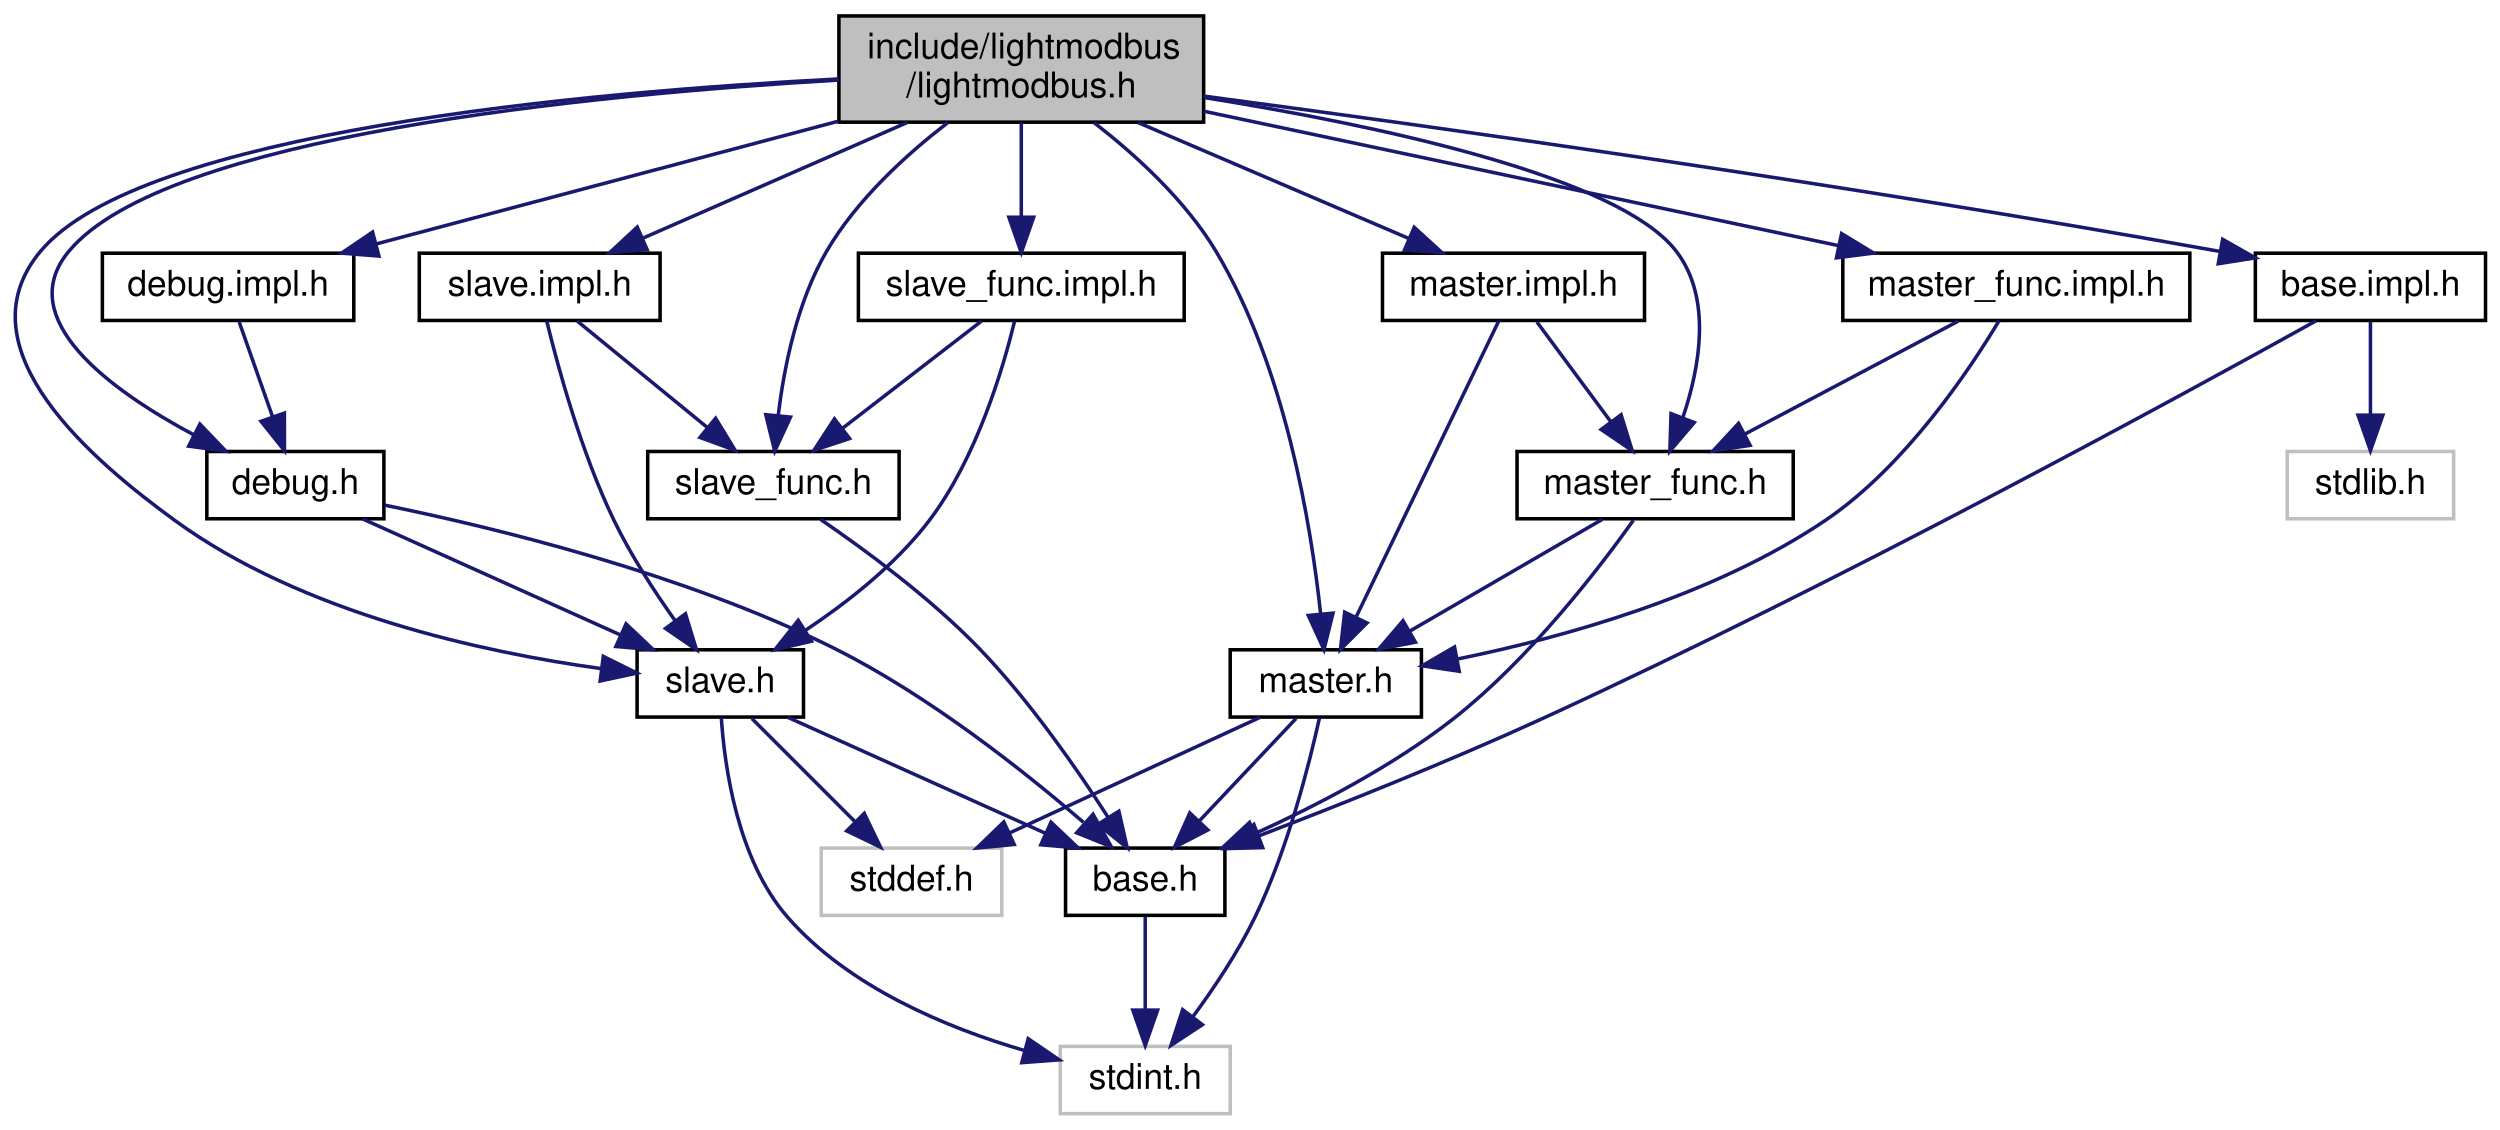
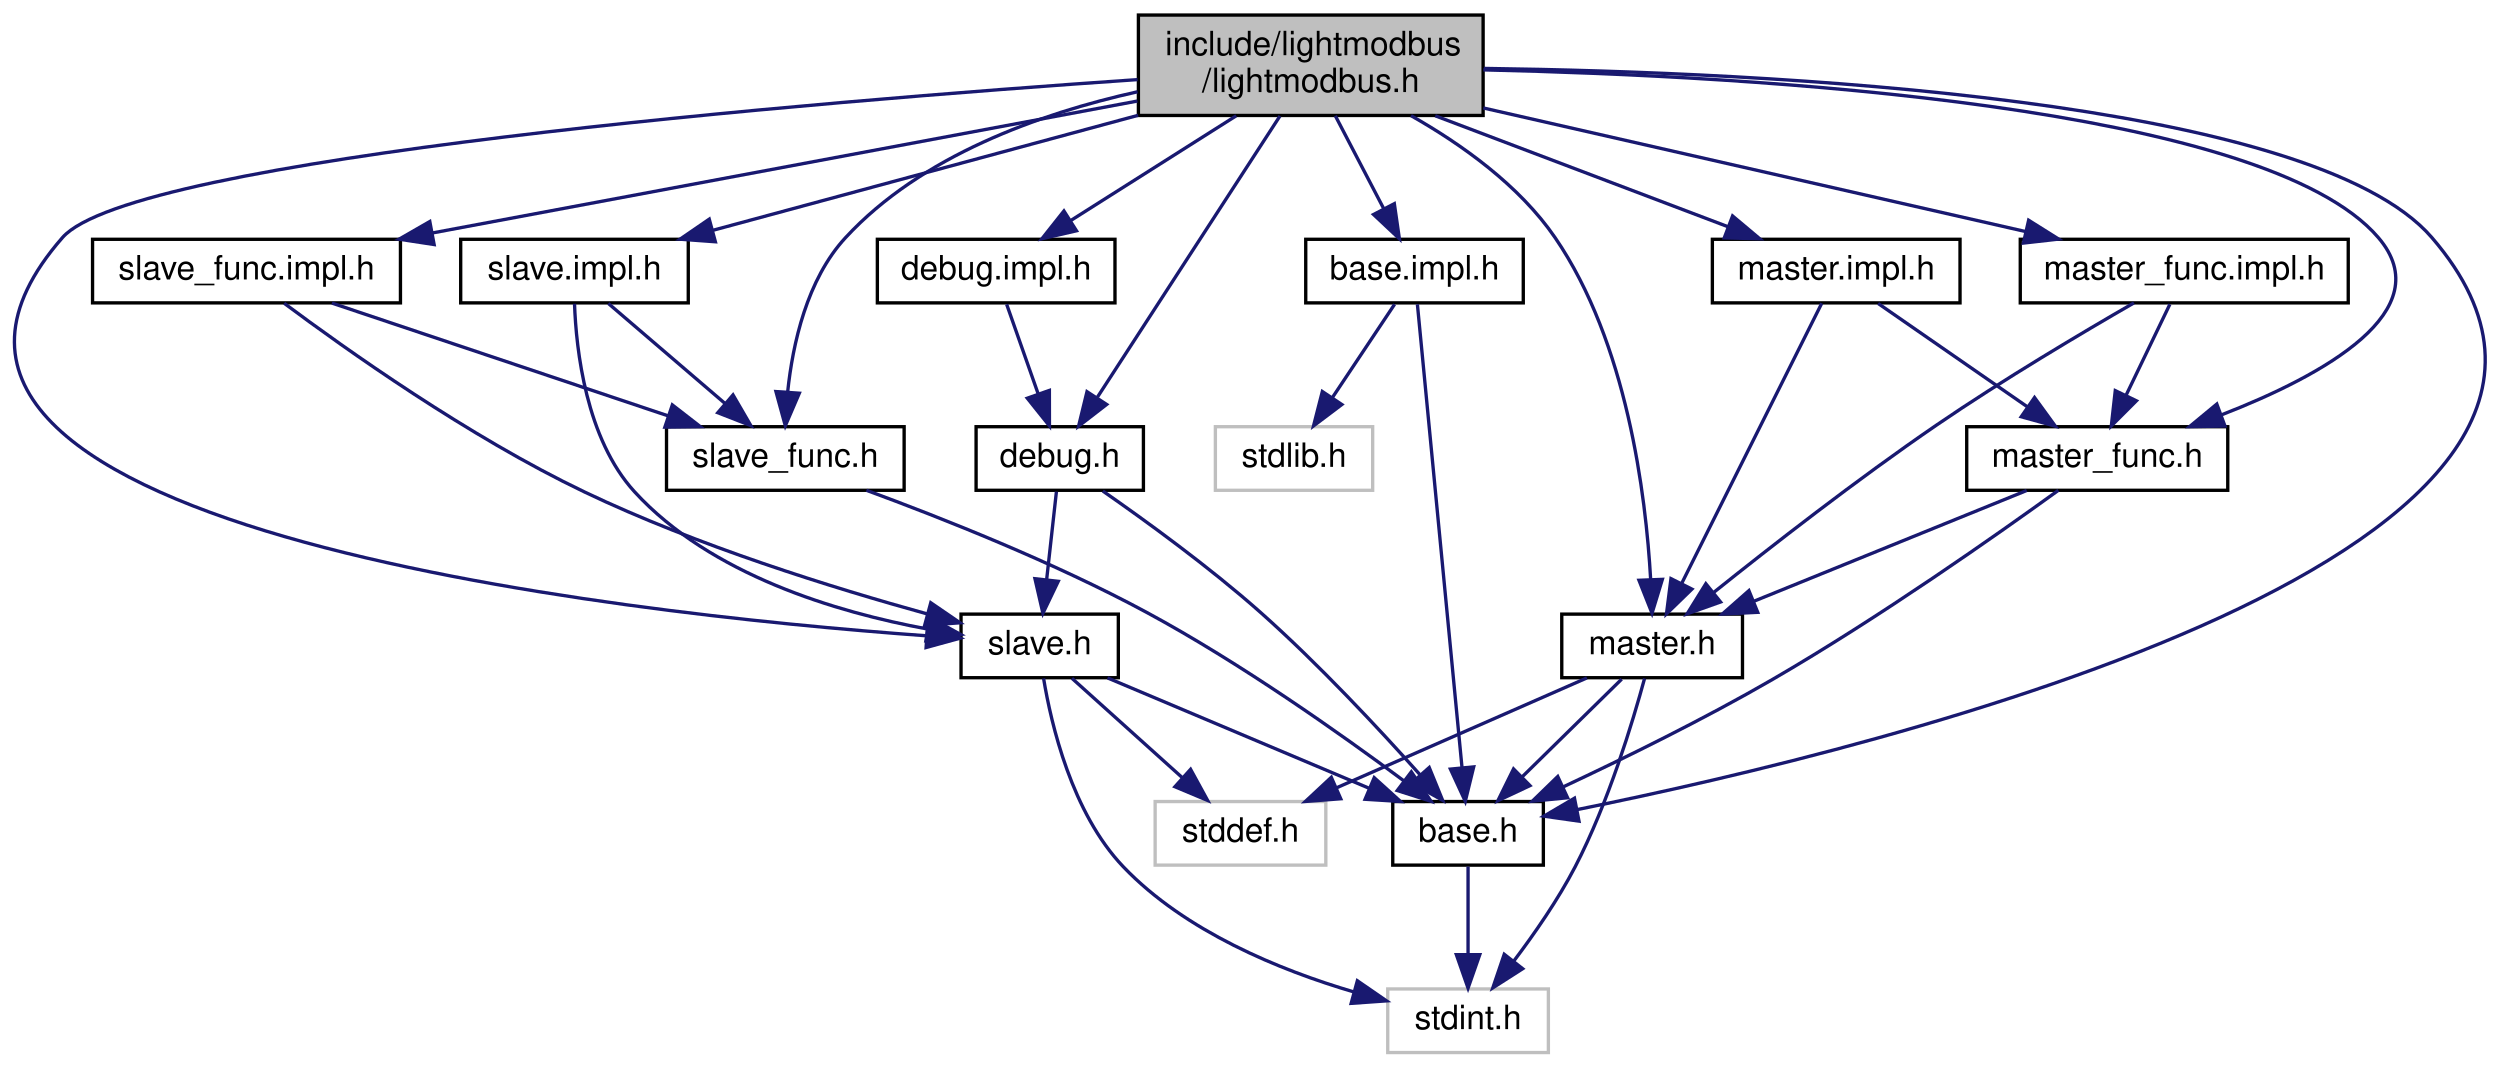
- <svg xmlns="http://www.w3.org/2000/svg" xmlns:xlink="http://www.w3.org/1999/xlink" width="706pt" height="319pt" viewBox="0.00 0.00 705.82 319.00">
+ <svg xmlns="http://www.w3.org/2000/svg" xmlns:xlink="http://www.w3.org/1999/xlink" width="747pt" height="319pt" viewBox="0.00 0.00 746.75 319.00">
  <g id="graph0" class="graph" transform="scale(1 1) rotate(0) translate(4 315)">
    <g id="node1" class="node">
      <g id="a_node1">
        <a xlink:title=" ">
-           <polygon fill="#bfbfbf" stroke="black" points="232.82,-280.5 232.82,-310.5 335.82,-310.5 335.82,-280.5 232.82,-280.5" />
-           <text text-anchor="start" x="240.82" y="-298.5" font-family="Helvetica,sans-Serif" font-size="10.00">include/lightmodbus</text>
-           <text text-anchor="middle" x="284.32" y="-287.5" font-family="Helvetica,sans-Serif" font-size="10.00">/lightmodbus.h</text>
+           <polygon fill="#bfbfbf" stroke="black" points="336.03,-280.5 336.03,-310.5 439.03,-310.5 439.03,-280.5 336.03,-280.5" />
+           <text text-anchor="start" x="344.03" y="-298.5" font-family="Helvetica,sans-Serif" font-size="10.00">include/lightmodbus</text>
+           <text text-anchor="middle" x="387.53" y="-287.5" font-family="Helvetica,sans-Serif" font-size="10.00">/lightmodbus.h</text>
        </a>
      </g>
    </g>
    <g id="node2" class="node">
      <g id="a_node2">
+         <a xlink:href="base_8h.html" target="_top" xlink:title=" ">
+           <polygon fill="none" stroke="black" points="412.03,-56.5 412.03,-75.5 457.03,-75.5 457.03,-56.5 412.03,-56.5" />
+           <text text-anchor="middle" x="434.53" y="-63.5" font-family="Helvetica,sans-Serif" font-size="10.00">base.h</text>
+         </a>
+       </g>
+     </g>
+     <g id="edge1" class="edge">
+       <path fill="none" stroke="midnightblue" d="M439.26,-294.56C524,-293.44 686.61,-285.74 722.53,-244 802.8,-150.72 558.32,-91.49 467.26,-73.12" />
+       <polygon fill="midnightblue" stroke="midnightblue" points="467.68,-69.64 457.2,-71.13 466.33,-76.5 467.68,-69.64" />
+     </g>
+     <g id="node4" class="node">
+       <g id="a_node4">
        <a xlink:href="slave_8h.html" target="_top" xlink:title=" ">
-           <polygon fill="none" stroke="black" points="175.82,-112.5 175.82,-131.5 222.82,-131.5 222.82,-112.5 175.82,-112.5" />
-           <text text-anchor="middle" x="199.32" y="-119.5" font-family="Helvetica,sans-Serif" font-size="10.00">slave.h</text>
-         </a>
-       </g>
-     </g>
-     <g id="edge1" class="edge">
-       <path fill="none" stroke="midnightblue" d="M232.73,-292.71C160.65,-288.99 35.46,-277.74 7.32,-244 -15.76,-216.33 22.87,-184.35 45.32,-168 81.28,-141.81 132.31,-130.78 165.62,-126.19" />
-       <polygon fill="midnightblue" stroke="midnightblue" points="166.28,-129.64 175.76,-124.92 165.4,-122.69 166.28,-129.64" />
+           <polygon fill="none" stroke="black" points="283.03,-112.5 283.03,-131.5 330.03,-131.5 330.03,-112.5 283.03,-112.5" />
+           <text text-anchor="middle" x="306.53" y="-119.5" font-family="Helvetica,sans-Serif" font-size="10.00">slave.h</text>
+         </a>
+       </g>
+     </g>
+     <g id="edge3" class="edge">
+       <path fill="none" stroke="midnightblue" d="M335.78,-291.22C238.31,-284.52 35.35,-267.84 14.53,-244 -60.84,-157.74 180.83,-131.7 272.63,-125.03" />
+       <polygon fill="midnightblue" stroke="midnightblue" points="273.07,-128.51 282.8,-124.33 272.59,-121.52 273.07,-128.51" />
    </g>
    <g id="node6" class="node">
      <g id="a_node6">
        <a xlink:href="slave__func_8h.html" target="_top" xlink:title=" ">
-           <polygon fill="none" stroke="black" points="178.82,-168.5 178.82,-187.5 249.82,-187.5 249.82,-168.5 178.82,-168.5" />
-           <text text-anchor="middle" x="214.32" y="-175.5" font-family="Helvetica,sans-Serif" font-size="10.00">slave_func.h</text>
-         </a>
-       </g>
-     </g>
-     <g id="edge6" class="edge">
-       <path fill="none" stroke="midnightblue" d="M263.63,-280.42C251.85,-271.36 237.8,-258.56 229.32,-244 221.03,-229.77 217.32,-211.3 215.67,-197.68" />
-       <polygon fill="midnightblue" stroke="midnightblue" points="219.14,-197.21 214.7,-187.59 212.17,-197.88 219.14,-197.21" />
+           <polygon fill="none" stroke="black" points="195.03,-168.5 195.03,-187.5 266.03,-187.5 266.03,-168.5 195.03,-168.5" />
+           <text text-anchor="middle" x="230.53" y="-175.5" font-family="Helvetica,sans-Serif" font-size="10.00">slave_func.h</text>
+         </a>
+       </g>
+     </g>
+     <g id="edge7" class="edge">
+       <path fill="none" stroke="midnightblue" d="M335.78,-287.58C306.4,-281.05 271.1,-268.41 248.53,-244 236.98,-231.52 232.74,-212.29 231.24,-197.98" />
+       <polygon fill="midnightblue" stroke="midnightblue" points="234.71,-197.51 230.53,-187.78 227.73,-198 234.71,-197.51" />
    </g>
    <g id="node7" class="node">
      <g id="a_node7">
        <a xlink:href="master_8h.html" target="_top" xlink:title=" ">
-           <polygon fill="none" stroke="black" points="343.32,-112.5 343.32,-131.5 397.32,-131.5 397.32,-112.5 343.32,-112.5" />
-           <text text-anchor="middle" x="370.32" y="-119.5" font-family="Helvetica,sans-Serif" font-size="10.00">master.h</text>
-         </a>
-       </g>
-     </g>
-     <g id="edge8" class="edge">
-       <path fill="none" stroke="midnightblue" d="M304.89,-280.35C316.62,-271.26 330.67,-258.46 339.32,-244 358.84,-211.39 366.16,-166.73 368.84,-141.79" />
-       <polygon fill="midnightblue" stroke="midnightblue" points="372.35,-141.84 369.79,-131.55 365.38,-141.19 372.35,-141.84" />
+           <polygon fill="none" stroke="black" points="462.53,-112.5 462.53,-131.5 516.53,-131.5 516.53,-112.5 462.53,-112.5" />
+           <text text-anchor="middle" x="489.53" y="-119.5" font-family="Helvetica,sans-Serif" font-size="10.00">master.h</text>
+         </a>
+       </g>
+     </g>
+     <g id="edge9" class="edge">
+       <path fill="none" stroke="midnightblue" d="M417.49,-280.44C432.55,-271.91 449.82,-259.64 460.53,-244 482.01,-212.62 487.66,-167.18 489.09,-141.86" />
+       <polygon fill="midnightblue" stroke="midnightblue" points="492.59,-141.89 489.5,-131.76 485.6,-141.61 492.59,-141.89" />
    </g>
    <g id="node8" class="node">
      <g id="a_node8">
        <a xlink:href="master__func_8h.html" target="_top" xlink:title=" ">
-           <polygon fill="none" stroke="black" points="424.32,-168.5 424.32,-187.5 502.32,-187.5 502.32,-168.5 424.32,-168.5" />
-           <text text-anchor="middle" x="463.32" y="-175.5" font-family="Helvetica,sans-Serif" font-size="10.00">master_func.h</text>
-         </a>
-       </g>
-     </g>
-     <g id="edge12" class="edge">
-       <path fill="none" stroke="midnightblue" d="M336.04,-287.45C384.93,-279.6 453.16,-265.17 469.32,-244 479.41,-230.79 475.97,-211.39 471.19,-197.22" />
-       <polygon fill="midnightblue" stroke="midnightblue" points="474.35,-195.67 467.48,-187.6 467.81,-198.19 474.35,-195.67" />
+           <polygon fill="none" stroke="black" points="583.53,-168.5 583.53,-187.5 661.53,-187.5 661.53,-168.5 583.53,-168.5" />
+           <text text-anchor="middle" x="622.53" y="-175.5" font-family="Helvetica,sans-Serif" font-size="10.00">master_func.h</text>
+         </a>
+       </g>
+     </g>
+     <g id="edge13" class="edge">
+       <path fill="none" stroke="midnightblue" d="M439.09,-294.12C520.43,-292.3 672.75,-283.54 706.53,-244 725.17,-222.18 690.09,-202.86 659.72,-191.07" />
+       <polygon fill="midnightblue" stroke="midnightblue" points="660.69,-187.7 650.1,-187.52 658.26,-194.27 660.69,-187.7" />
    </g>
    <g id="node9" class="node">
      <g id="a_node9">
        <a xlink:href="debug_8h.html" target="_top" xlink:title=" ">
-           <polygon fill="none" stroke="black" points="54.32,-168.5 54.32,-187.5 104.32,-187.5 104.32,-168.5 54.32,-168.5" />
-           <text text-anchor="middle" x="79.32" y="-175.5" font-family="Helvetica,sans-Serif" font-size="10.00">debug.h</text>
-         </a>
-       </g>
-     </g>
-     <g id="edge15" class="edge">
-       <path fill="none" stroke="midnightblue" d="M232.73,-292.39C162.5,-288.31 42.4,-276.64 15.32,-244 -0.48,-224.96 26.85,-204.94 50.55,-192.24" />
-       <polygon fill="midnightblue" stroke="midnightblue" points="52.36,-195.24 59.69,-187.59 49.19,-189.01 52.36,-195.24" />
+           <polygon fill="none" stroke="black" points="287.53,-168.5 287.53,-187.5 337.53,-187.5 337.53,-168.5 287.53,-168.5" />
+           <text text-anchor="middle" x="312.53" y="-175.5" font-family="Helvetica,sans-Serif" font-size="10.00">debug.h</text>
+         </a>
+       </g>
+     </g>
+     <g id="edge16" class="edge">
+       <path fill="none" stroke="midnightblue" d="M378.33,-280.34C364.57,-259.15 338.66,-219.24 323.79,-196.34" />
+       <polygon fill="midnightblue" stroke="midnightblue" points="326.54,-194.15 318.16,-187.67 320.67,-197.96 326.54,-194.15" />
    </g>
    <g id="node10" class="node">
      <g id="a_node10">
        <a xlink:href="base_8impl_8h.html" target="_top" xlink:title=" ">
-           <polygon fill="none" stroke="black" points="632.82,-224.5 632.82,-243.5 697.82,-243.5 697.82,-224.5 632.82,-224.5" />
-           <text text-anchor="middle" x="665.32" y="-231.5" font-family="Helvetica,sans-Serif" font-size="10.00">base.impl.h</text>
-         </a>
-       </g>
-     </g>
-     <g id="edge18" class="edge">
-       <path fill="none" stroke="midnightblue" d="M335.89,-287.85C400.47,-279.29 514.71,-263.4 622.71,-244.01" />
-       <polygon fill="midnightblue" stroke="midnightblue" points="623.59,-247.41 632.8,-242.18 622.34,-240.52 623.59,-247.41" />
+           <polygon fill="none" stroke="black" points="386.03,-224.5 386.03,-243.5 451.03,-243.5 451.03,-224.5 386.03,-224.5" />
+           <text text-anchor="middle" x="418.53" y="-231.5" font-family="Helvetica,sans-Serif" font-size="10.00">base.impl.h</text>
+         </a>
+       </g>
+     </g>
+     <g id="edge19" class="edge">
+       <path fill="none" stroke="midnightblue" d="M394.87,-280.4C399.19,-272.11 404.69,-261.55 409.3,-252.71" />
+       <polygon fill="midnightblue" stroke="midnightblue" points="412.5,-254.14 414.01,-243.66 406.29,-250.91 412.5,-254.14" />
    </g>
    <g id="node12" class="node">
      <g id="a_node12">
        <a xlink:href="slave_8impl_8h.html" target="_top" xlink:title=" ">
-           <polygon fill="none" stroke="black" points="114.32,-224.5 114.32,-243.5 182.32,-243.5 182.32,-224.5 114.32,-224.5" />
-           <text text-anchor="middle" x="148.32" y="-231.5" font-family="Helvetica,sans-Serif" font-size="10.00">slave.impl.h</text>
-         </a>
-       </g>
-     </g>
-     <g id="edge21" class="edge">
-       <path fill="none" stroke="midnightblue" d="M252.09,-280.4C229.48,-270.51 199.48,-257.38 177.56,-247.79" />
-       <polygon fill="midnightblue" stroke="midnightblue" points="178.68,-244.46 168.11,-243.66 175.87,-250.87 178.68,-244.46" />
+           <polygon fill="none" stroke="black" points="133.53,-224.5 133.53,-243.5 201.53,-243.5 201.53,-224.5 133.53,-224.5" />
+           <text text-anchor="middle" x="167.53" y="-231.5" font-family="Helvetica,sans-Serif" font-size="10.00">slave.impl.h</text>
+         </a>
+       </g>
+     </g>
+     <g id="edge22" class="edge">
+       <path fill="none" stroke="midnightblue" d="M335.95,-280.55C297.17,-270.06 244.76,-255.89 208.75,-246.15" />
+       <polygon fill="midnightblue" stroke="midnightblue" points="209.63,-242.76 199.06,-243.53 207.8,-249.52 209.63,-242.76" />
    </g>
    <g id="node13" class="node">
      <g id="a_node13">
        <a xlink:href="slave__func_8impl_8h.html" target="_top" xlink:title=" ">
-           <polygon fill="none" stroke="black" points="238.32,-224.5 238.32,-243.5 330.32,-243.5 330.32,-224.5 238.32,-224.5" />
-           <text text-anchor="middle" x="284.32" y="-231.5" font-family="Helvetica,sans-Serif" font-size="10.00">slave_func.impl.h</text>
-         </a>
-       </g>
-     </g>
-     <g id="edge24" class="edge">
-       <path fill="none" stroke="midnightblue" d="M284.32,-280.4C284.32,-272.47 284.32,-262.46 284.32,-253.86" />
-       <polygon fill="midnightblue" stroke="midnightblue" points="287.82,-253.66 284.32,-243.66 280.82,-253.66 287.82,-253.66" />
+           <polygon fill="none" stroke="black" points="23.53,-224.5 23.53,-243.5 115.53,-243.5 115.53,-224.5 23.53,-224.5" />
+           <text text-anchor="middle" x="69.53" y="-231.5" font-family="Helvetica,sans-Serif" font-size="10.00">slave_func.impl.h</text>
+         </a>
+       </g>
+     </g>
+     <g id="edge25" class="edge">
+       <path fill="none" stroke="midnightblue" d="M335.73,-284.81C277.83,-273.98 184.44,-256.5 125.06,-245.39" />
+       <polygon fill="midnightblue" stroke="midnightblue" points="125.59,-241.93 115.11,-243.53 124.3,-248.81 125.59,-241.93" />
    </g>
    <g id="node14" class="node">
      <g id="a_node14">
        <a xlink:href="master_8impl_8h.html" target="_top" xlink:title=" ">
-           <polygon fill="none" stroke="black" points="386.32,-224.5 386.32,-243.5 460.32,-243.5 460.32,-224.5 386.32,-224.5" />
-           <text text-anchor="middle" x="423.32" y="-231.5" font-family="Helvetica,sans-Serif" font-size="10.00">master.impl.h</text>
-         </a>
-       </g>
-     </g>
-     <g id="edge27" class="edge">
-       <path fill="none" stroke="midnightblue" d="M317.26,-280.4C340.48,-270.46 371.31,-257.26 393.74,-247.66" />
-       <polygon fill="midnightblue" stroke="midnightblue" points="395.28,-250.81 403.1,-243.66 392.53,-244.38 395.28,-250.81" />
+           <polygon fill="none" stroke="black" points="507.53,-224.5 507.53,-243.5 581.53,-243.5 581.53,-224.5 507.53,-224.5" />
+           <text text-anchor="middle" x="544.53" y="-231.5" font-family="Helvetica,sans-Serif" font-size="10.00">master.impl.h</text>
+         </a>
+       </g>
+     </g>
+     <g id="edge28" class="edge">
+       <path fill="none" stroke="midnightblue" d="M424.73,-280.4C451.31,-270.33 486.71,-256.91 512.13,-247.28" />
+       <polygon fill="midnightblue" stroke="midnightblue" points="513.57,-250.47 521.68,-243.66 511.09,-243.93 513.57,-250.47" />
    </g>
    <g id="node15" class="node">
      <g id="a_node15">
        <a xlink:href="master__func_8impl_8h.html" target="_top" xlink:title=" ">
-           <polygon fill="none" stroke="black" points="516.32,-224.5 516.32,-243.5 614.32,-243.5 614.32,-224.5 516.32,-224.5" />
-           <text text-anchor="middle" x="565.32" y="-231.5" font-family="Helvetica,sans-Serif" font-size="10.00">master_func.impl.h</text>
-         </a>
-       </g>
-     </g>
-     <g id="edge30" class="edge">
-       <path fill="none" stroke="midnightblue" d="M335.86,-283.59C386.85,-272.79 464.4,-256.37 514.97,-245.66" />
-       <polygon fill="midnightblue" stroke="midnightblue" points="515.97,-249.03 525.02,-243.53 514.52,-242.18 515.97,-249.03" />
+           <polygon fill="none" stroke="black" points="599.53,-224.5 599.53,-243.5 697.53,-243.5 697.53,-224.5 599.53,-224.5" />
+           <text text-anchor="middle" x="648.53" y="-231.5" font-family="Helvetica,sans-Serif" font-size="10.00">master_func.impl.h</text>
+         </a>
+       </g>
+     </g>
+     <g id="edge31" class="edge">
+       <path fill="none" stroke="midnightblue" d="M439.09,-282.74C486.19,-272.01 555.26,-256.26 601.03,-245.83" />
+       <polygon fill="midnightblue" stroke="midnightblue" points="602.03,-249.19 611,-243.56 600.47,-242.37 602.03,-249.19" />
    </g>
    <g id="node16" class="node">
      <g id="a_node16">
        <a xlink:href="debug_8impl_8h.html" target="_top" xlink:title=" ">
-           <polygon fill="none" stroke="black" points="24.82,-224.5 24.82,-243.5 95.82,-243.5 95.82,-224.5 24.82,-224.5" />
-           <text text-anchor="middle" x="60.32" y="-231.5" font-family="Helvetica,sans-Serif" font-size="10.00">debug.impl.h</text>
-         </a>
-       </g>
-     </g>
-     <g id="edge33" class="edge">
-       <path fill="none" stroke="midnightblue" d="M232.65,-280.77C193.09,-270.27 139.21,-255.95 102.29,-246.15" />
-       <polygon fill="midnightblue" stroke="midnightblue" points="102.91,-242.69 92.35,-243.51 101.12,-249.46 102.91,-242.69" />
+           <polygon fill="none" stroke="black" points="258.03,-224.5 258.03,-243.5 329.03,-243.5 329.03,-224.5 258.03,-224.5" />
+           <text text-anchor="middle" x="293.53" y="-231.5" font-family="Helvetica,sans-Serif" font-size="10.00">debug.impl.h</text>
+         </a>
+       </g>
+     </g>
+     <g id="edge34" class="edge">
+       <path fill="none" stroke="midnightblue" d="M365.25,-280.4C350.32,-270.95 330.74,-258.56 315.82,-249.11" />
+       <polygon fill="midnightblue" stroke="midnightblue" points="317.52,-246.05 307.2,-243.66 313.78,-251.96 317.52,-246.05" />
    </g>
    <g id="node3" class="node">
      <g id="a_node3">
        <a xlink:title=" ">
-           <polygon fill="none" stroke="#bfbfbf" points="295.32,-0.5 295.32,-19.5 343.32,-19.5 343.32,-0.5 295.32,-0.5" />
-           <text text-anchor="middle" x="319.32" y="-7.5" font-family="Helvetica,sans-Serif" font-size="10.00">stdint.h</text>
+           <polygon fill="none" stroke="#bfbfbf" points="410.53,-0.5 410.53,-19.5 458.53,-19.5 458.53,-0.5 410.53,-0.5" />
+           <text text-anchor="middle" x="434.53" y="-7.5" font-family="Helvetica,sans-Serif" font-size="10.00">stdint.h</text>
        </a>
      </g>
    </g>
    <g id="edge2" class="edge">
-       <path fill="none" stroke="midnightblue" d="M199.61,-112.33C200.5,-98.74 204.09,-72.29 218.32,-56 235.63,-36.19 263.34,-24.7 285.36,-18.29" />
-       <polygon fill="midnightblue" stroke="midnightblue" points="286.27,-21.67 295.02,-15.69 284.46,-14.91 286.27,-21.67" />
-     </g>
-     <g id="node4" class="node">
-       <g id="a_node4">
-         <a xlink:title=" ">
-           <polygon fill="none" stroke="#bfbfbf" points="227.82,-56.5 227.82,-75.5 278.82,-75.5 278.82,-56.5 227.82,-56.5" />
-           <text text-anchor="middle" x="253.32" y="-63.5" font-family="Helvetica,sans-Serif" font-size="10.00">stddef.h</text>
-         </a>
-       </g>
-     </g>
-     <g id="edge3" class="edge">
-       <path fill="none" stroke="midnightblue" d="M208.24,-112.08C216.1,-104.22 227.75,-92.57 237.24,-83.08" />
-       <polygon fill="midnightblue" stroke="midnightblue" points="239.97,-85.3 244.57,-75.75 235.02,-80.35 239.97,-85.3" />
+       <path fill="none" stroke="midnightblue" d="M434.53,-56.08C434.53,-49.01 434.53,-38.86 434.53,-29.99" />
+       <polygon fill="midnightblue" stroke="midnightblue" points="438.03,-29.75 434.53,-19.75 431.03,-29.75 438.03,-29.75" />
+     </g>
+     <g id="edge6" class="edge">
+       <path fill="none" stroke="midnightblue" d="M326.81,-112.44C347.87,-103.56 381.04,-89.56 405.01,-79.45" />
+       <polygon fill="midnightblue" stroke="midnightblue" points="406.49,-82.63 414.34,-75.52 403.76,-76.18 406.49,-82.63" />
+     </g>
+     <g id="edge4" class="edge">
+       <path fill="none" stroke="midnightblue" d="M307.7,-112.28C309.96,-98.62 316.15,-72.08 331.53,-56 350,-36.68 378.21,-25.15 400.43,-18.6" />
+       <polygon fill="midnightblue" stroke="midnightblue" points="401.45,-21.95 410.17,-15.94 399.6,-15.2 401.45,-21.95" />
    </g>
    <g id="node5" class="node">
      <g id="a_node5">
-         <a xlink:href="base_8h.html" target="_top" xlink:title=" ">
-           <polygon fill="none" stroke="black" points="296.82,-56.5 296.82,-75.5 341.82,-75.5 341.82,-56.5 296.82,-56.5" />
-           <text text-anchor="middle" x="319.32" y="-63.5" font-family="Helvetica,sans-Serif" font-size="10.00">base.h</text>
-         </a>
-       </g>
-     </g>
-     <g id="edge4" class="edge">
-       <path fill="none" stroke="midnightblue" d="M218.34,-112.44C237.91,-103.64 268.63,-89.81 291.05,-79.72" />
-       <polygon fill="midnightblue" stroke="midnightblue" points="292.71,-82.81 300.4,-75.52 289.84,-76.43 292.71,-82.81" />
+         <a xlink:title=" ">
+           <polygon fill="none" stroke="#bfbfbf" points="341.03,-56.5 341.03,-75.5 392.03,-75.5 392.03,-56.5 341.03,-56.5" />
+           <text text-anchor="middle" x="366.53" y="-63.5" font-family="Helvetica,sans-Serif" font-size="10.00">stddef.h</text>
+         </a>
+       </g>
    </g>
    <g id="edge5" class="edge">
-       <path fill="none" stroke="midnightblue" d="M319.32,-56.08C319.32,-49.01 319.32,-38.86 319.32,-29.99" />
-       <polygon fill="midnightblue" stroke="midnightblue" points="322.82,-29.75 319.32,-19.75 315.82,-29.75 322.82,-29.75" />
-     </g>
-     <g id="edge7" class="edge">
-       <path fill="none" stroke="midnightblue" d="M227.63,-168.31C239.99,-159.88 258.5,-146.29 272.32,-132 286.63,-117.19 300.09,-97.81 308.91,-84.07" />
-       <polygon fill="midnightblue" stroke="midnightblue" points="311.88,-85.92 314.23,-75.59 305.95,-82.2 311.88,-85.92" />
-     </g>
-     <g id="edge9" class="edge">
-       <path fill="none" stroke="midnightblue" d="M368.53,-112.27C365.71,-99.49 359.58,-75.13 350.32,-56 345.53,-46.09 338.71,-35.92 332.69,-27.76" />
-       <polygon fill="midnightblue" stroke="midnightblue" points="335.46,-25.62 326.6,-19.8 329.9,-29.87 335.46,-25.62" />
+       <path fill="none" stroke="midnightblue" d="M316.17,-112.32C325.04,-104.34 338.4,-92.31 349.13,-82.65" />
+       <polygon fill="midnightblue" stroke="midnightblue" points="351.62,-85.13 356.71,-75.83 346.94,-79.92 351.62,-85.13" />
+     </g>
+     <g id="edge8" class="edge">
+       <path fill="none" stroke="midnightblue" d="M254.76,-168.5C277.07,-160.3 310.82,-146.96 338.53,-132 366.51,-116.9 396.51,-95.68 415.39,-81.65" />
+       <polygon fill="midnightblue" stroke="midnightblue" points="417.58,-84.38 423.47,-75.57 413.37,-78.79 417.58,-84.38" />
+     </g>
+     <g id="edge12" class="edge">
+       <path fill="none" stroke="midnightblue" d="M480.44,-112.08C472.35,-104.14 460.33,-92.34 450.62,-82.8" />
+       <polygon fill="midnightblue" stroke="midnightblue" points="453.03,-80.26 443.44,-75.75 448.12,-85.25 453.03,-80.26" />
    </g>
    <g id="edge10" class="edge">
-       <path fill="none" stroke="midnightblue" d="M351.78,-112.44C332.7,-103.64 302.75,-89.81 280.89,-79.72" />
-       <polygon fill="midnightblue" stroke="midnightblue" points="282.32,-76.53 271.77,-75.52 279.39,-82.88 282.32,-76.53" />
+       <path fill="none" stroke="midnightblue" d="M487.27,-112.27C483.79,-99.49 476.46,-75.12 466.53,-56 461.4,-46.13 454.34,-35.96 448.16,-27.79" />
+       <polygon fill="midnightblue" stroke="midnightblue" points="450.85,-25.55 441.93,-19.83 445.34,-29.86 450.85,-25.55" />
    </g>
    <g id="edge11" class="edge">
-       <path fill="none" stroke="midnightblue" d="M361.9,-112.08C354.47,-104.22 343.47,-92.57 334.51,-83.08" />
-       <polygon fill="midnightblue" stroke="midnightblue" points="337,-80.62 327.59,-75.75 331.91,-85.42 337,-80.62" />
-     </g>
-     <g id="edge13" class="edge">
-       <path fill="none" stroke="midnightblue" d="M457.18,-168.07C447.57,-154.59 427.83,-128.84 406.32,-112 389.26,-98.65 367.63,-87.44 350.21,-79.55" />
-       <polygon fill="midnightblue" stroke="midnightblue" points="351.58,-76.33 341.02,-75.51 348.77,-82.74 351.58,-76.33" />
+       <path fill="none" stroke="midnightblue" d="M470.04,-112.44C449.88,-103.6 418.2,-89.69 395.19,-79.59" />
+       <polygon fill="midnightblue" stroke="midnightblue" points="396.49,-76.33 385.92,-75.52 393.67,-82.74 396.49,-76.33" />
    </g>
    <g id="edge14" class="edge">
-       <path fill="none" stroke="midnightblue" d="M448.38,-168.32C433.74,-159.82 411.19,-146.73 394.08,-136.8" />
-       <polygon fill="midnightblue" stroke="midnightblue" points="395.63,-133.65 385.23,-131.65 392.12,-139.7 395.63,-133.65" />
+       <path fill="none" stroke="midnightblue" d="M610.9,-168.48C593.01,-155.54 557.45,-130.49 525.53,-112 505.1,-100.17 481.14,-88.4 462.93,-79.87" />
+       <polygon fill="midnightblue" stroke="midnightblue" points="464.27,-76.63 453.73,-75.6 461.33,-82.98 464.27,-76.63" />
+     </g>
+     <g id="edge15" class="edge">
+       <path fill="none" stroke="midnightblue" d="M601.45,-168.44C579.47,-159.52 544.79,-145.44 519.86,-135.32" />
+       <polygon fill="midnightblue" stroke="midnightblue" points="521.08,-132.04 510.5,-131.52 518.45,-138.52 521.08,-132.04" />
    </g>
    <g id="edge17" class="edge">
-       <path fill="none" stroke="midnightblue" d="M98.34,-168.44C117.91,-159.64 148.63,-145.81 171.05,-135.72" />
-       <polygon fill="midnightblue" stroke="midnightblue" points="172.71,-138.81 180.4,-131.52 169.84,-132.43 172.71,-138.81" />
-     </g>
-     <g id="edge16" class="edge">
-       <path fill="none" stroke="midnightblue" d="M104.53,-172.35C135.53,-166.01 189.19,-152.98 231.32,-132 257.96,-118.73 284.96,-97.36 301.89,-82.77" />
-       <polygon fill="midnightblue" stroke="midnightblue" points="304.58,-85.07 309.78,-75.84 299.96,-79.81 304.58,-85.07" />
-     </g>
-     <g id="edge19" class="edge">
-       <path fill="none" stroke="midnightblue" d="M649.97,-224.41C612.93,-203.83 515.52,-150.58 431.32,-112 404.77,-99.83 373.93,-87.58 351.34,-78.93" />
-       <polygon fill="midnightblue" stroke="midnightblue" points="352.49,-75.63 341.9,-75.35 350.01,-82.17 352.49,-75.63" />
+       <path fill="none" stroke="midnightblue" d="M325.41,-168.27C337.89,-159.6 357.14,-145.66 372.53,-132 389.91,-116.56 408.07,-97.06 420.21,-83.47" />
+       <polygon fill="midnightblue" stroke="midnightblue" points="422.93,-85.67 426.93,-75.86 417.68,-81.04 422.93,-85.67" />
+     </g>
+     <g id="edge18" class="edge">
+       <path fill="none" stroke="midnightblue" d="M311.53,-168.08C310.74,-160.93 309.6,-150.64 308.6,-141.69" />
+       <polygon fill="midnightblue" stroke="midnightblue" points="312.08,-141.3 307.5,-131.75 305.12,-142.08 312.08,-141.3" />
+     </g>
+     <g id="edge20" class="edge">
+       <path fill="none" stroke="midnightblue" d="M419.39,-224.08C421.9,-197.95 429.3,-121.21 432.73,-85.58" />
+       <polygon fill="midnightblue" stroke="midnightblue" points="436.22,-85.86 433.7,-75.57 429.26,-85.19 436.22,-85.86" />
    </g>
    <g id="node11" class="node">
      <g id="a_node11">
        <a xlink:title=" ">
-           <polygon fill="none" stroke="#bfbfbf" points="641.82,-168.5 641.82,-187.5 688.82,-187.5 688.82,-168.5 641.82,-168.5" />
-           <text text-anchor="middle" x="665.32" y="-175.5" font-family="Helvetica,sans-Serif" font-size="10.00">stdlib.h</text>
-         </a>
-       </g>
-     </g>
-     <g id="edge20" class="edge">
-       <path fill="none" stroke="midnightblue" d="M665.32,-224.08C665.32,-217.01 665.32,-206.86 665.32,-197.99" />
-       <polygon fill="midnightblue" stroke="midnightblue" points="668.82,-197.75 665.32,-187.75 661.82,-197.75 668.82,-197.75" />
-     </g>
-     <g id="edge22" class="edge">
-       <path fill="none" stroke="midnightblue" d="M150.32,-224.3C153.42,-211.55 160.03,-187.22 169.32,-168 174.07,-158.17 180.69,-147.99 186.51,-139.8" />
-       <polygon fill="midnightblue" stroke="midnightblue" points="189.49,-141.66 192.59,-131.53 183.85,-137.52 189.49,-141.66" />
+           <polygon fill="none" stroke="#bfbfbf" points="359.03,-168.5 359.03,-187.5 406.03,-187.5 406.03,-168.5 359.03,-168.5" />
+           <text text-anchor="middle" x="382.53" y="-175.5" font-family="Helvetica,sans-Serif" font-size="10.00">stdlib.h</text>
+         </a>
+       </g>
+     </g>
+     <g id="edge21" class="edge">
+       <path fill="none" stroke="midnightblue" d="M412.58,-224.08C407.55,-216.53 400.19,-205.49 394.01,-196.23" />
+       <polygon fill="midnightblue" stroke="midnightblue" points="396.82,-194.13 388.36,-187.75 390.99,-198.01 396.82,-194.13" />
    </g>
    <g id="edge23" class="edge">
-       <path fill="none" stroke="midnightblue" d="M158.93,-224.32C168.78,-216.26 183.67,-204.08 195.54,-194.37" />
-       <polygon fill="midnightblue" stroke="midnightblue" points="198,-196.88 203.52,-187.83 193.57,-191.46 198,-196.88" />
+       <path fill="none" stroke="midnightblue" d="M167.54,-224.23C168.03,-210.51 170.96,-183.87 185.53,-168 208.23,-143.25 245.82,-132.06 273.08,-127.03" />
+       <polygon fill="midnightblue" stroke="midnightblue" points="273.68,-130.48 282.97,-125.39 272.53,-123.57 273.68,-130.48" />
+     </g>
+     <g id="edge24" class="edge">
+       <path fill="none" stroke="midnightblue" d="M177.65,-224.32C187.05,-216.26 201.27,-204.08 212.59,-194.37" />
+       <polygon fill="midnightblue" stroke="midnightblue" points="214.9,-197 220.22,-187.83 210.35,-191.68 214.9,-197" />
+     </g>
+     <g id="edge27" class="edge">
+       <path fill="none" stroke="midnightblue" d="M80.78,-224.39C98.88,-210.88 135.91,-184.54 170.53,-168 204.1,-151.96 244.89,-139.3 272.99,-131.54" />
+       <polygon fill="midnightblue" stroke="midnightblue" points="273.99,-134.9 282.73,-128.91 272.16,-128.14 273.99,-134.9" />
    </g>
    <g id="edge26" class="edge">
-       <path fill="none" stroke="midnightblue" d="M282.42,-224.26C279.2,-211.03 271.71,-185.61 258.32,-168 248.88,-155.58 235.16,-144.84 223.33,-136.97" />
-       <polygon fill="midnightblue" stroke="midnightblue" points="225.08,-133.93 214.76,-131.53 221.33,-139.84 225.08,-133.93" />
-     </g>
-     <g id="edge25" class="edge">
-       <path fill="none" stroke="midnightblue" d="M273.07,-224.32C262.52,-216.18 246.52,-203.84 233.88,-194.09" />
-       <polygon fill="midnightblue" stroke="midnightblue" points="235.83,-191.17 225.77,-187.83 231.55,-196.71 235.83,-191.17" />
-     </g>
-     <g id="edge28" class="edge">
-       <path fill="none" stroke="midnightblue" d="M419.16,-224.37C410.49,-206.38 390.34,-164.55 378.81,-140.63" />
-       <polygon fill="midnightblue" stroke="midnightblue" points="381.95,-139.08 374.46,-131.59 375.65,-142.12 381.95,-139.08" />
+       <path fill="none" stroke="midnightblue" d="M95.04,-224.44C122.12,-215.36 165.12,-200.94 195.39,-190.78" />
+       <polygon fill="midnightblue" stroke="midnightblue" points="196.77,-194.01 205.13,-187.52 194.54,-187.38 196.77,-194.01" />
    </g>
    <g id="edge29" class="edge">
-       <path fill="none" stroke="midnightblue" d="M429.93,-224.08C435.58,-216.46 443.87,-205.26 450.77,-195.94" />
-       <polygon fill="midnightblue" stroke="midnightblue" points="453.7,-197.87 456.84,-187.75 448.07,-193.7 453.7,-197.87" />
+       <path fill="none" stroke="midnightblue" d="M540.21,-224.37C531.21,-206.38 510.3,-164.55 498.34,-140.63" />
+       <polygon fill="midnightblue" stroke="midnightblue" points="501.42,-138.97 493.82,-131.59 495.16,-142.1 501.42,-138.97" />
+     </g>
+     <g id="edge30" class="edge">
+       <path fill="none" stroke="midnightblue" d="M557.06,-224.32C569.11,-215.98 587.55,-203.21 601.79,-193.35" />
+       <polygon fill="midnightblue" stroke="midnightblue" points="603.79,-196.22 610.02,-187.65 599.81,-190.47 603.79,-196.22" />
+     </g>
+     <g id="edge33" class="edge">
+       <path fill="none" stroke="midnightblue" d="M633.49,-224.49C618.33,-215.76 594.39,-201.58 574.53,-188 550.89,-171.84 524.9,-151.58 507.96,-138.01" />
+       <polygon fill="midnightblue" stroke="midnightblue" points="509.97,-135.13 499.99,-131.58 505.58,-140.58 509.97,-135.13" />
    </g>
    <g id="edge32" class="edge">
-       <path fill="none" stroke="midnightblue" d="M560.49,-224.5C552.2,-210.66 533.95,-183.26 511.32,-168 479.78,-146.73 437.57,-135.01 407.57,-128.91" />
-       <polygon fill="midnightblue" stroke="midnightblue" points="407.99,-125.43 397.51,-126.98 406.67,-132.3 407.99,-125.43" />
-     </g>
-     <g id="edge31" class="edge">
-       <path fill="none" stroke="midnightblue" d="M548.93,-224.32C532.65,-215.7 507.45,-202.36 488.61,-192.39" />
-       <polygon fill="midnightblue" stroke="midnightblue" points="490.14,-189.24 479.67,-187.65 486.87,-195.43 490.14,-189.24" />
-     </g>
-     <g id="edge34" class="edge">
-       <path fill="none" stroke="midnightblue" d="M63.46,-224.08C66,-216.85 69.68,-206.41 72.85,-197.4" />
-       <polygon fill="midnightblue" stroke="midnightblue" points="76.22,-198.35 76.24,-187.75 69.62,-196.02 76.22,-198.35" />
+       <path fill="none" stroke="midnightblue" d="M644.23,-224.08C640.67,-216.69 635.5,-205.95 631.1,-196.81" />
+       <polygon fill="midnightblue" stroke="midnightblue" points="634.23,-195.24 626.74,-187.75 627.92,-198.28 634.23,-195.24" />
+     </g>
+     <g id="edge35" class="edge">
+       <path fill="none" stroke="midnightblue" d="M296.66,-224.08C299.21,-216.85 302.88,-206.41 306.05,-197.4" />
+       <polygon fill="midnightblue" stroke="midnightblue" points="309.43,-198.35 309.45,-187.75 302.83,-196.02 309.43,-198.35" />
    </g>
  </g>
</svg>
